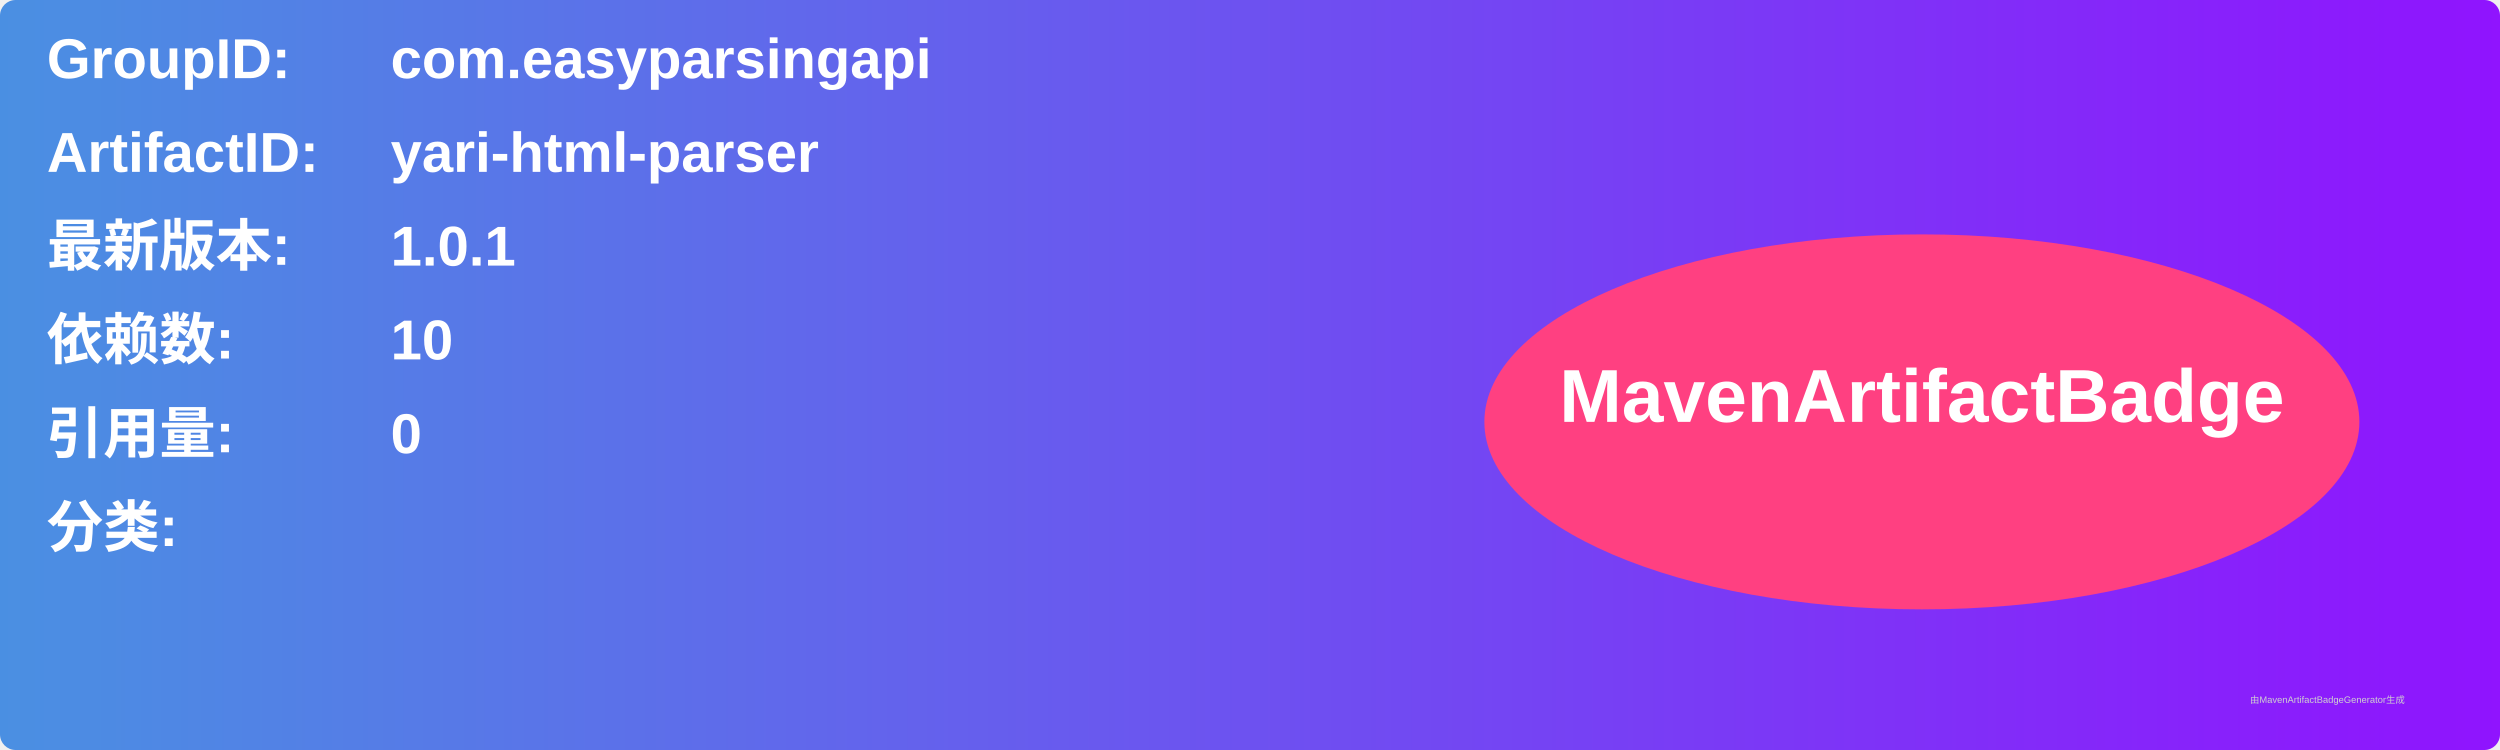
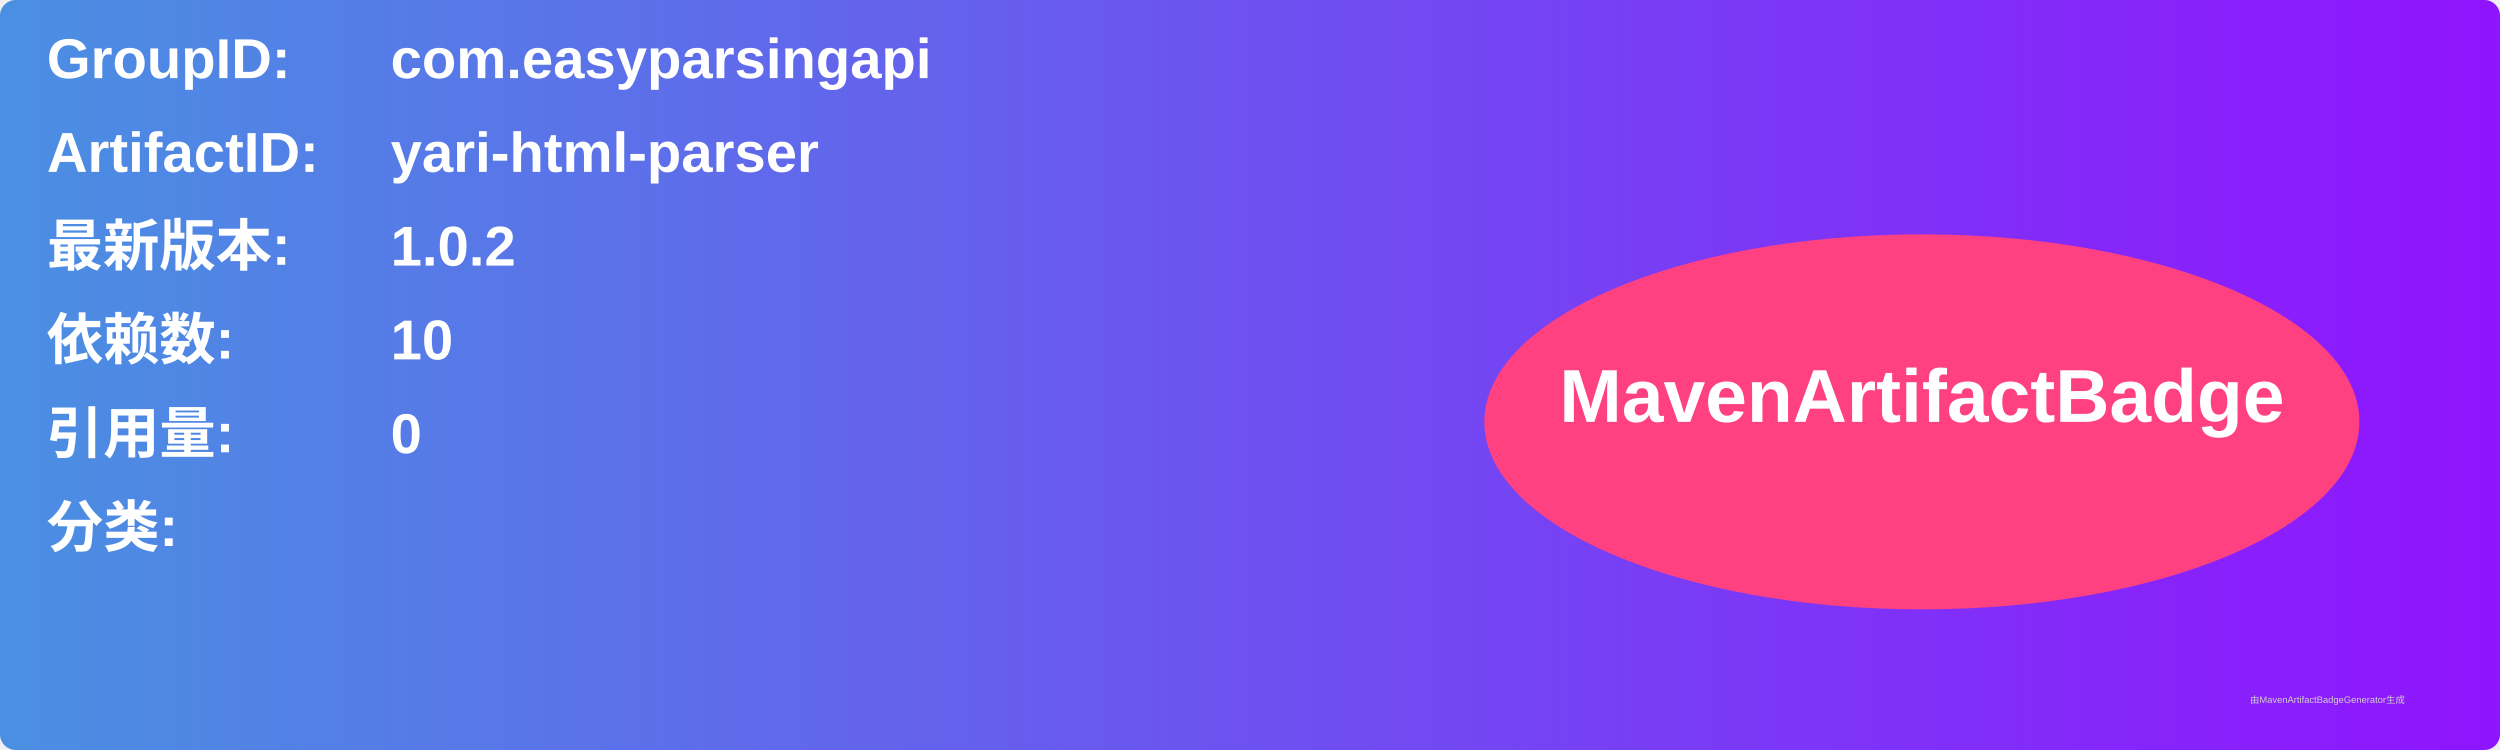
<svg xmlns="http://www.w3.org/2000/svg" width="800" height="240" viewBox="0 0 800 240">
  <linearGradient id="grad" x1="0%" y1="0%" x2="100%" y2="0%">
    <stop offset="0%" stop-color="#4a90e2" />
    <stop offset="100%" stop-color="#9013fe" />
  </linearGradient>
  <rect width="100%" height="100%" rx="5" ry="5" fill="url(#grad)" />
  <g transform="translate(15, 15)">
    <text x="0" y="10" font-family="Arial" font-size="18" fill="white" font-weight="bold" width="260">GroupID:</text>
    <text x="110" y="10" font-family="Arial" font-size="18" fill="white" font-weight="bold" width="460">com.easyparsingapi</text>
    <text x="0" y="40" font-family="Arial" font-size="18" fill="white" font-weight="bold" width="260">ArtifactID:</text>
    <text x="110" y="40" font-family="Arial" font-size="18" fill="white" font-weight="bold" width="460">yari-html-parser</text>
    <text x="0" y="70" font-family="Arial" font-size="18" fill="white" font-weight="bold">最新版本:</text>
    <text x="110" y="70" font-family="Arial" font-size="18" fill="white" font-weight="bold">
-       <tspan font-weight="bold">1.0.1</tspan>
+       <tspan font-weight="bold">1.0.2</tspan>
    </text>
    <text x="0" y="100" font-family="Arial" font-size="18" fill="white" font-weight="bold">依赖数: </text>
    <text x="110" y="100" font-family="Arial" font-size="18" fill="white">
      <tspan font-weight="bold">10</tspan>
    </text>
    <text x="0" y="130" font-family="Arial" font-size="18" fill="white" font-weight="bold">引用量: </text>
    <text x="110" y="130" font-family="Arial" font-size="18" fill="white">
      <tspan font-weight="bold">0</tspan>
    </text>
    <text x="0" y="160" font-family="Arial" font-size="18" fill="white" font-weight="bold">分类:</text>
    <text x="10" y="190" font-family="Arial" font-size="10" fill="white">
      <tspan font-weight="bold" />
    </text>
    <ellipse cx="600" cy="120" rx="140" ry="60" fill="#ff4081" />
    <text x="600" y="120" text-anchor="middle" font-family="Arial" font-size="24" fill="white" font-weight="bold">MavenArtifactBadge</text>
  </g>
  <text x="720" y="225" font-family="Arial" font-size="3" fill="#d0d0d0">由MavenArtifactBadgeGenerator生成</text>
</svg>
